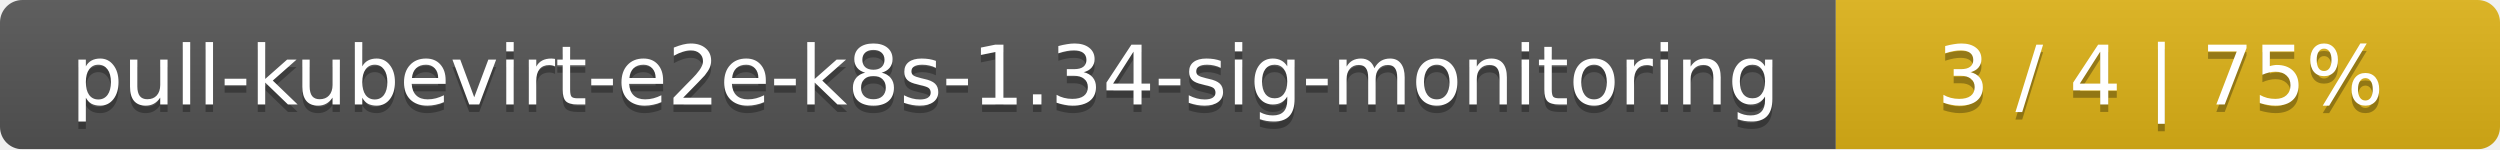
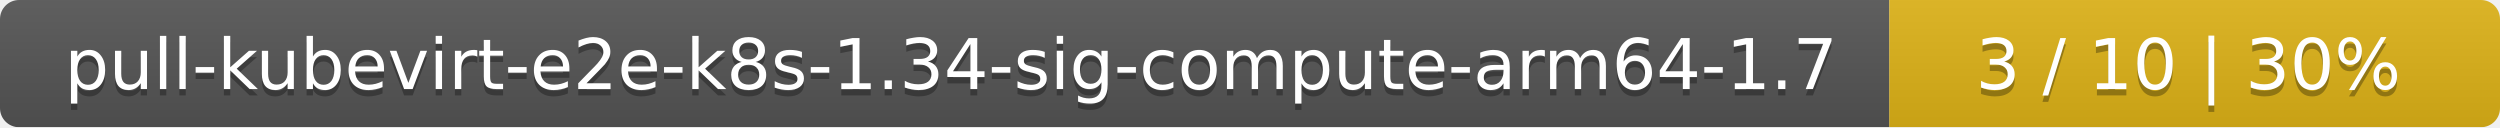
- <svg xmlns="http://www.w3.org/2000/svg" width="335" height="20">
+ <svg xmlns="http://www.w3.org/2000/svg" width="393" height="20">
  <linearGradient id="smooth" x2="0" y2="100%">
    <stop offset="0" stop-color="#bbb" stop-opacity=".1" />
    <stop offset="1" stop-opacity=".1" />
  </linearGradient>
  <mask id="round">
-     <rect width="335" height="20" rx="3" fill="#fff" />
+     <rect width="393" height="20" rx="3" fill="#fff" />
  </mask>
  <g mask="url(#round)">
-     <rect width="246" height="20" fill="#555" />
-     <rect x="246" width="89" height="20" fill="#dfb317" />
-     <rect width="335" height="20" fill="url(#smooth)" />
+     <rect width="297" height="20" fill="#555" />
+     <rect x="297" width="96" height="20" fill="#dfb317" />
+     <rect width="393" height="20" fill="url(#smooth)" />
  </g>
  <g fill="#fff" text-anchor="middle" font-family="DejaVu Sans,Verdana,Geneva,sans-serif" font-size="11">
-     <text x="124" y="15" fill="#010101" fill-opacity=".3">pull-kubevirt-e2e-k8s-1.34-sig-monitoring</text>
-     <text x="124" y="14">pull-kubevirt-e2e-k8s-1.34-sig-monitoring</text>
-     <text x="289.5" y="15" fill="#010101" fill-opacity=".3">3 / 4    |    75%</text>
-     <text x="289.5" y="14">3 / 4    |    75%</text>
+     <text x="149.5" y="15" fill="#010101" fill-opacity=".3">pull-kubevirt-e2e-k8s-1.34-sig-compute-arm64-1.7</text>
+     <text x="149.5" y="14">pull-kubevirt-e2e-k8s-1.34-sig-compute-arm64-1.7</text>
+     <text x="344" y="15" fill="#010101" fill-opacity=".3">3 / 10    |    30%</text>
+     <text x="344" y="14">3 / 10    |    30%</text>
  </g>
</svg>
